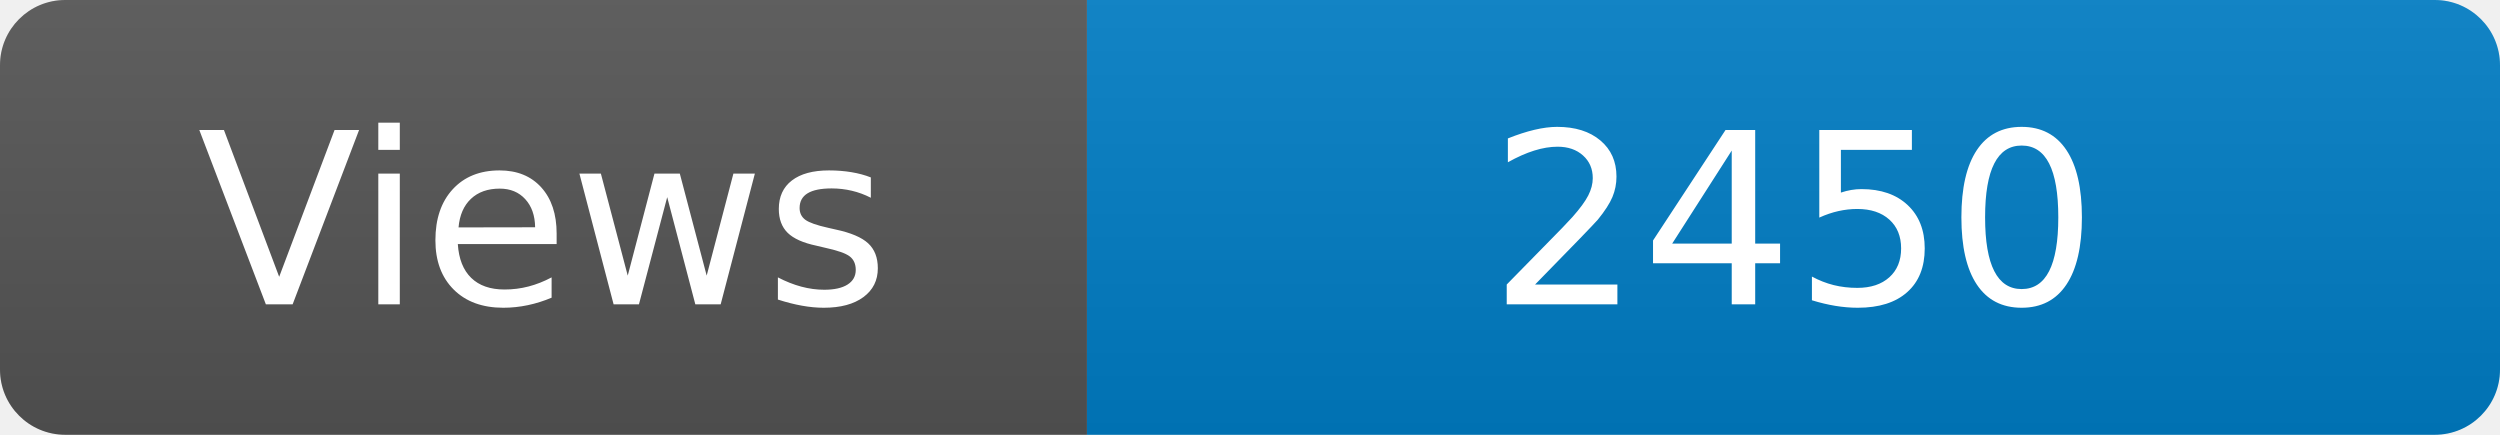
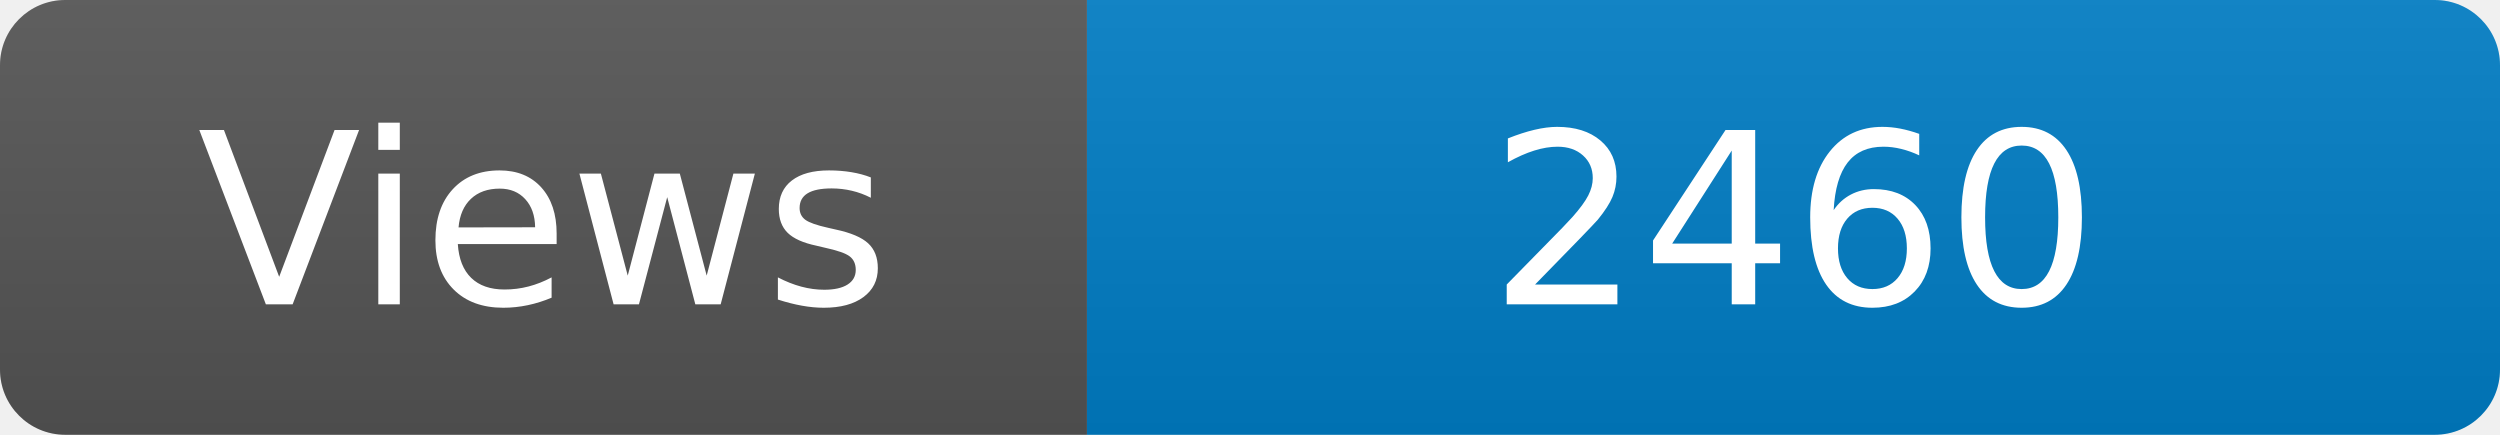
<svg xmlns="http://www.w3.org/2000/svg" width="115" height="20" role="img" aria-label="Maintained?: yes">
  <linearGradient id="s" x2="0" y2="100%">
    <stop offset="0" stop-color="#bbb" stop-opacity=".1" />
    <stop offset="1" stop-opacity=".1" />
  </linearGradient>
  <clipPath id="r">
    <rect width="115" height="20" rx="3" fill="#fff" />
  </clipPath>
  <g clip-path="url(#r)">
    <rect width="50" height="20" fill="#555" />
    <rect x="50" width="160" height="20" fill="#007ec6" />
    <rect width="115" height="20" fill="url(#s)" />
  </g>
  <g fill="#fff" text-anchor="middle" font-family="Verdana,Geneva,DejaVu Sans,sans-serif" font-size="110">
    <text x="250" y="140" transform="scale(.1)" fill="#fff">Views</text>
-     <text x="825" y="140" transform="scale(.1)" fill="#fff">2450</text>
+     <text x="825" y="140" transform="scale(.1)" fill="#fff">2460</text>
  </g>
</svg>
